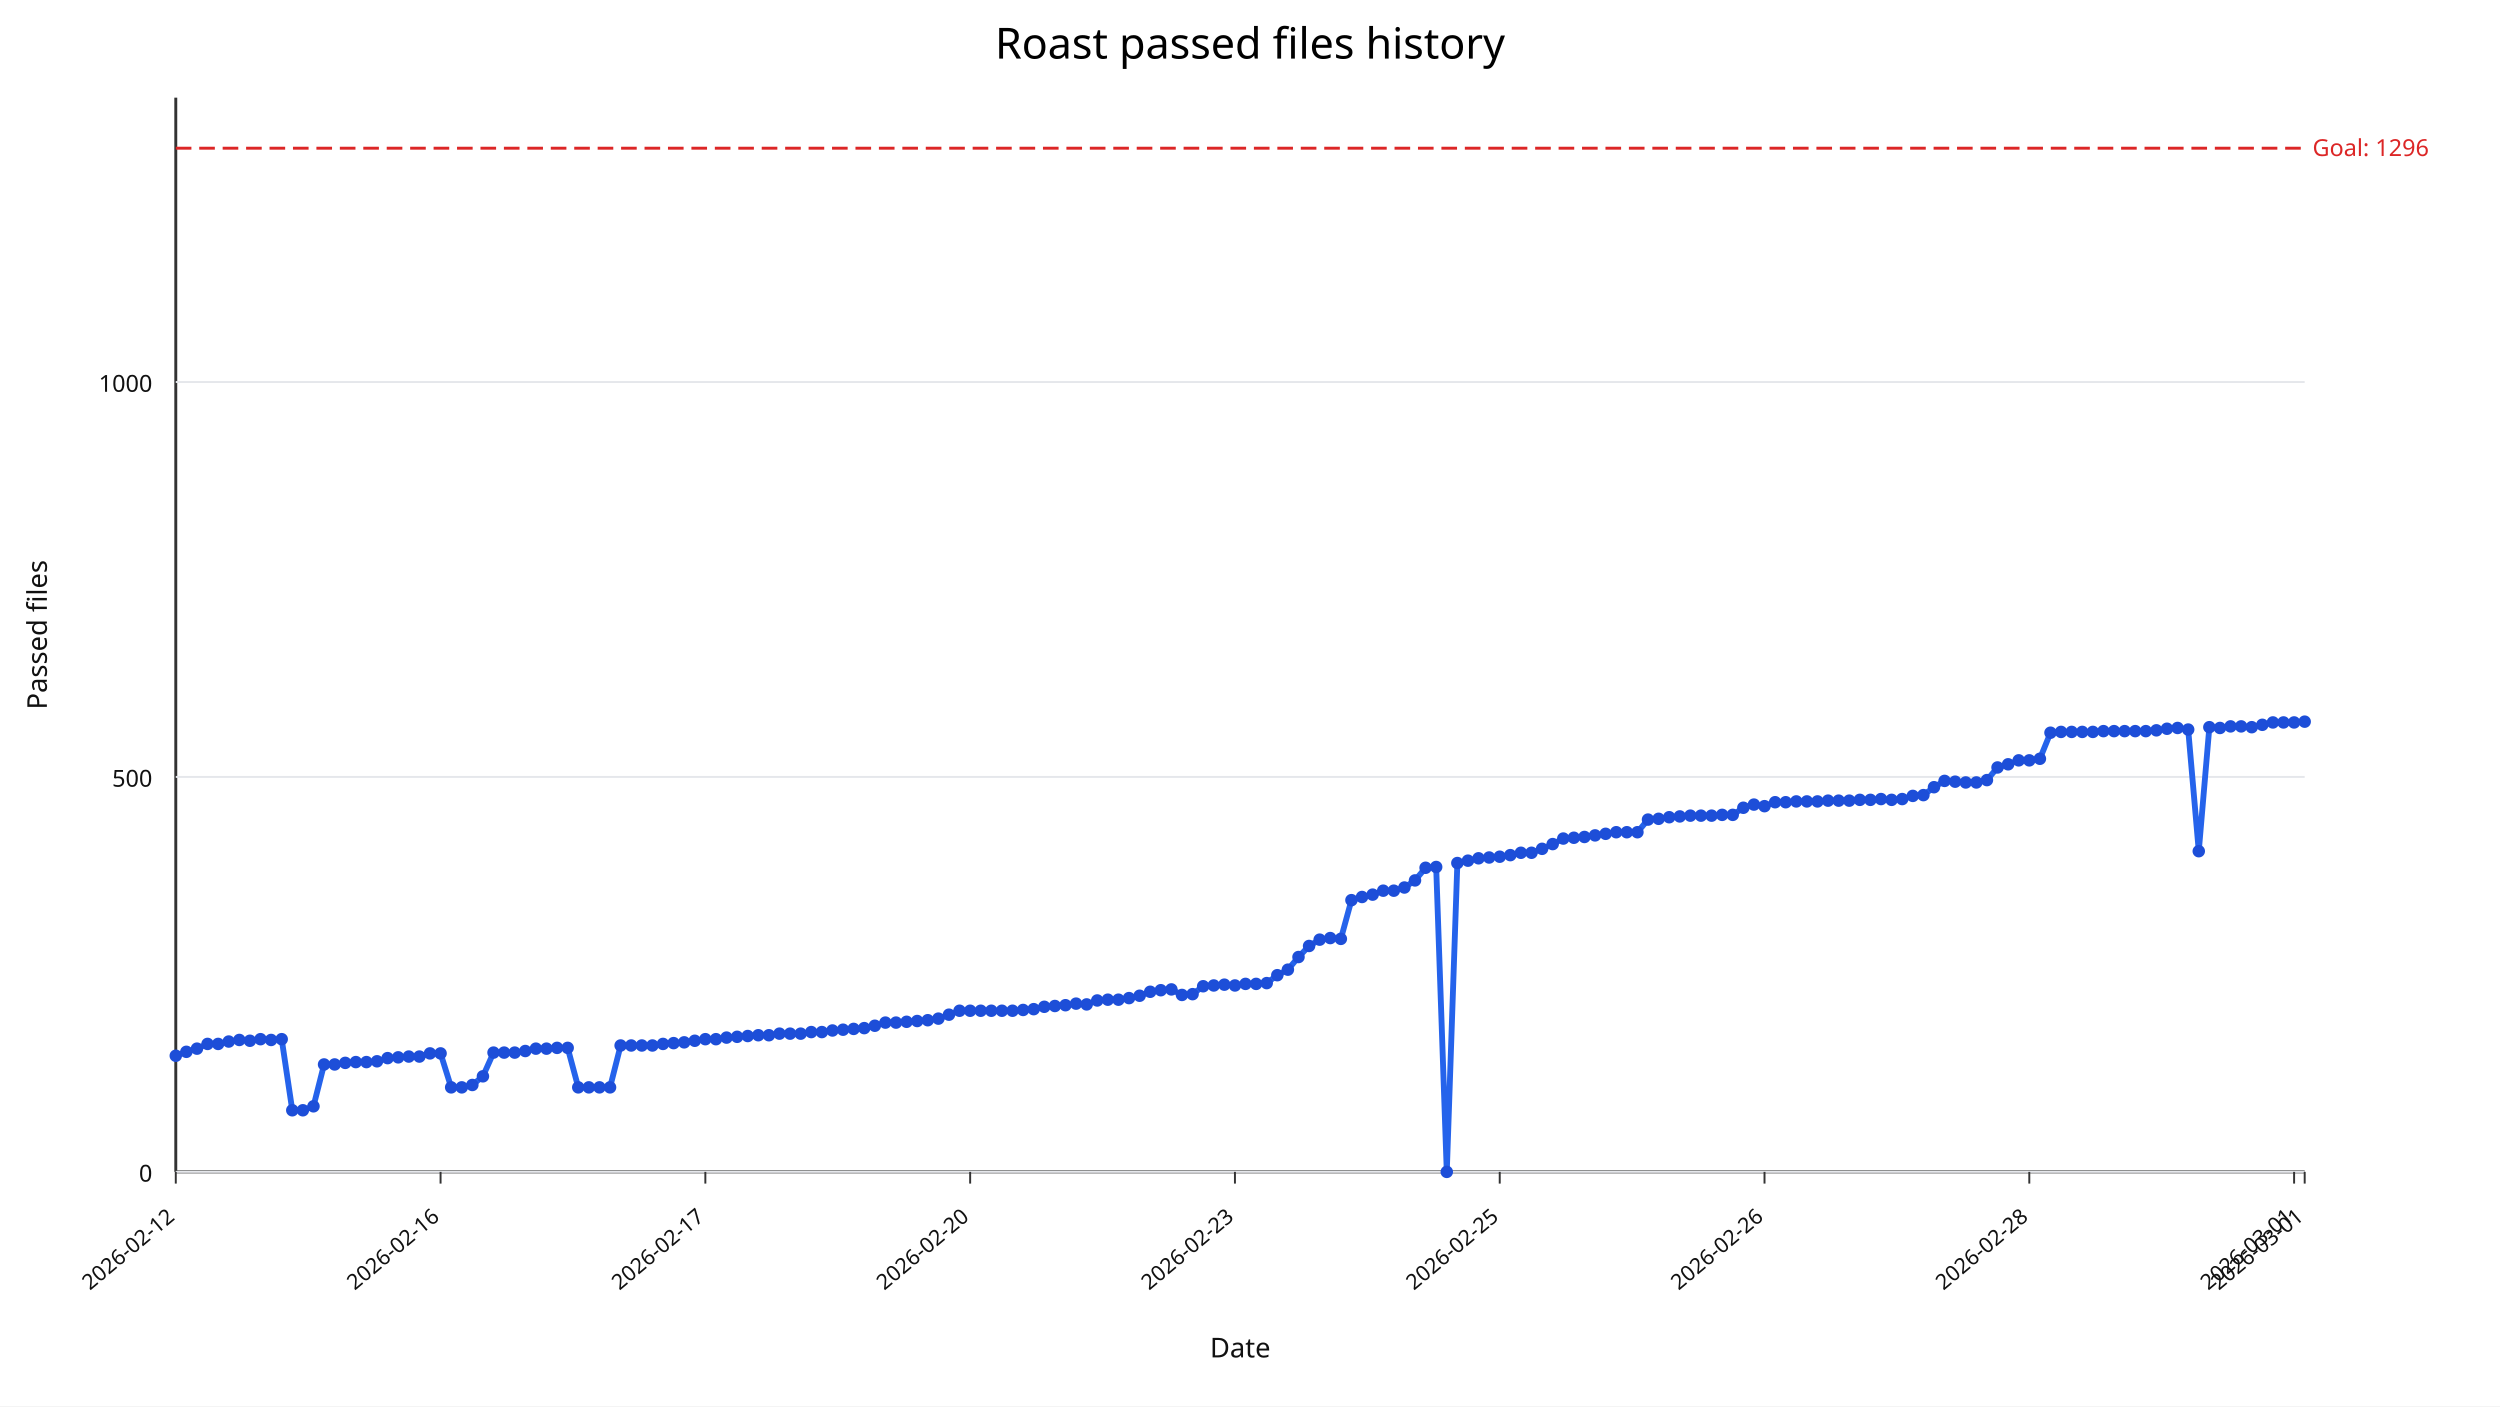
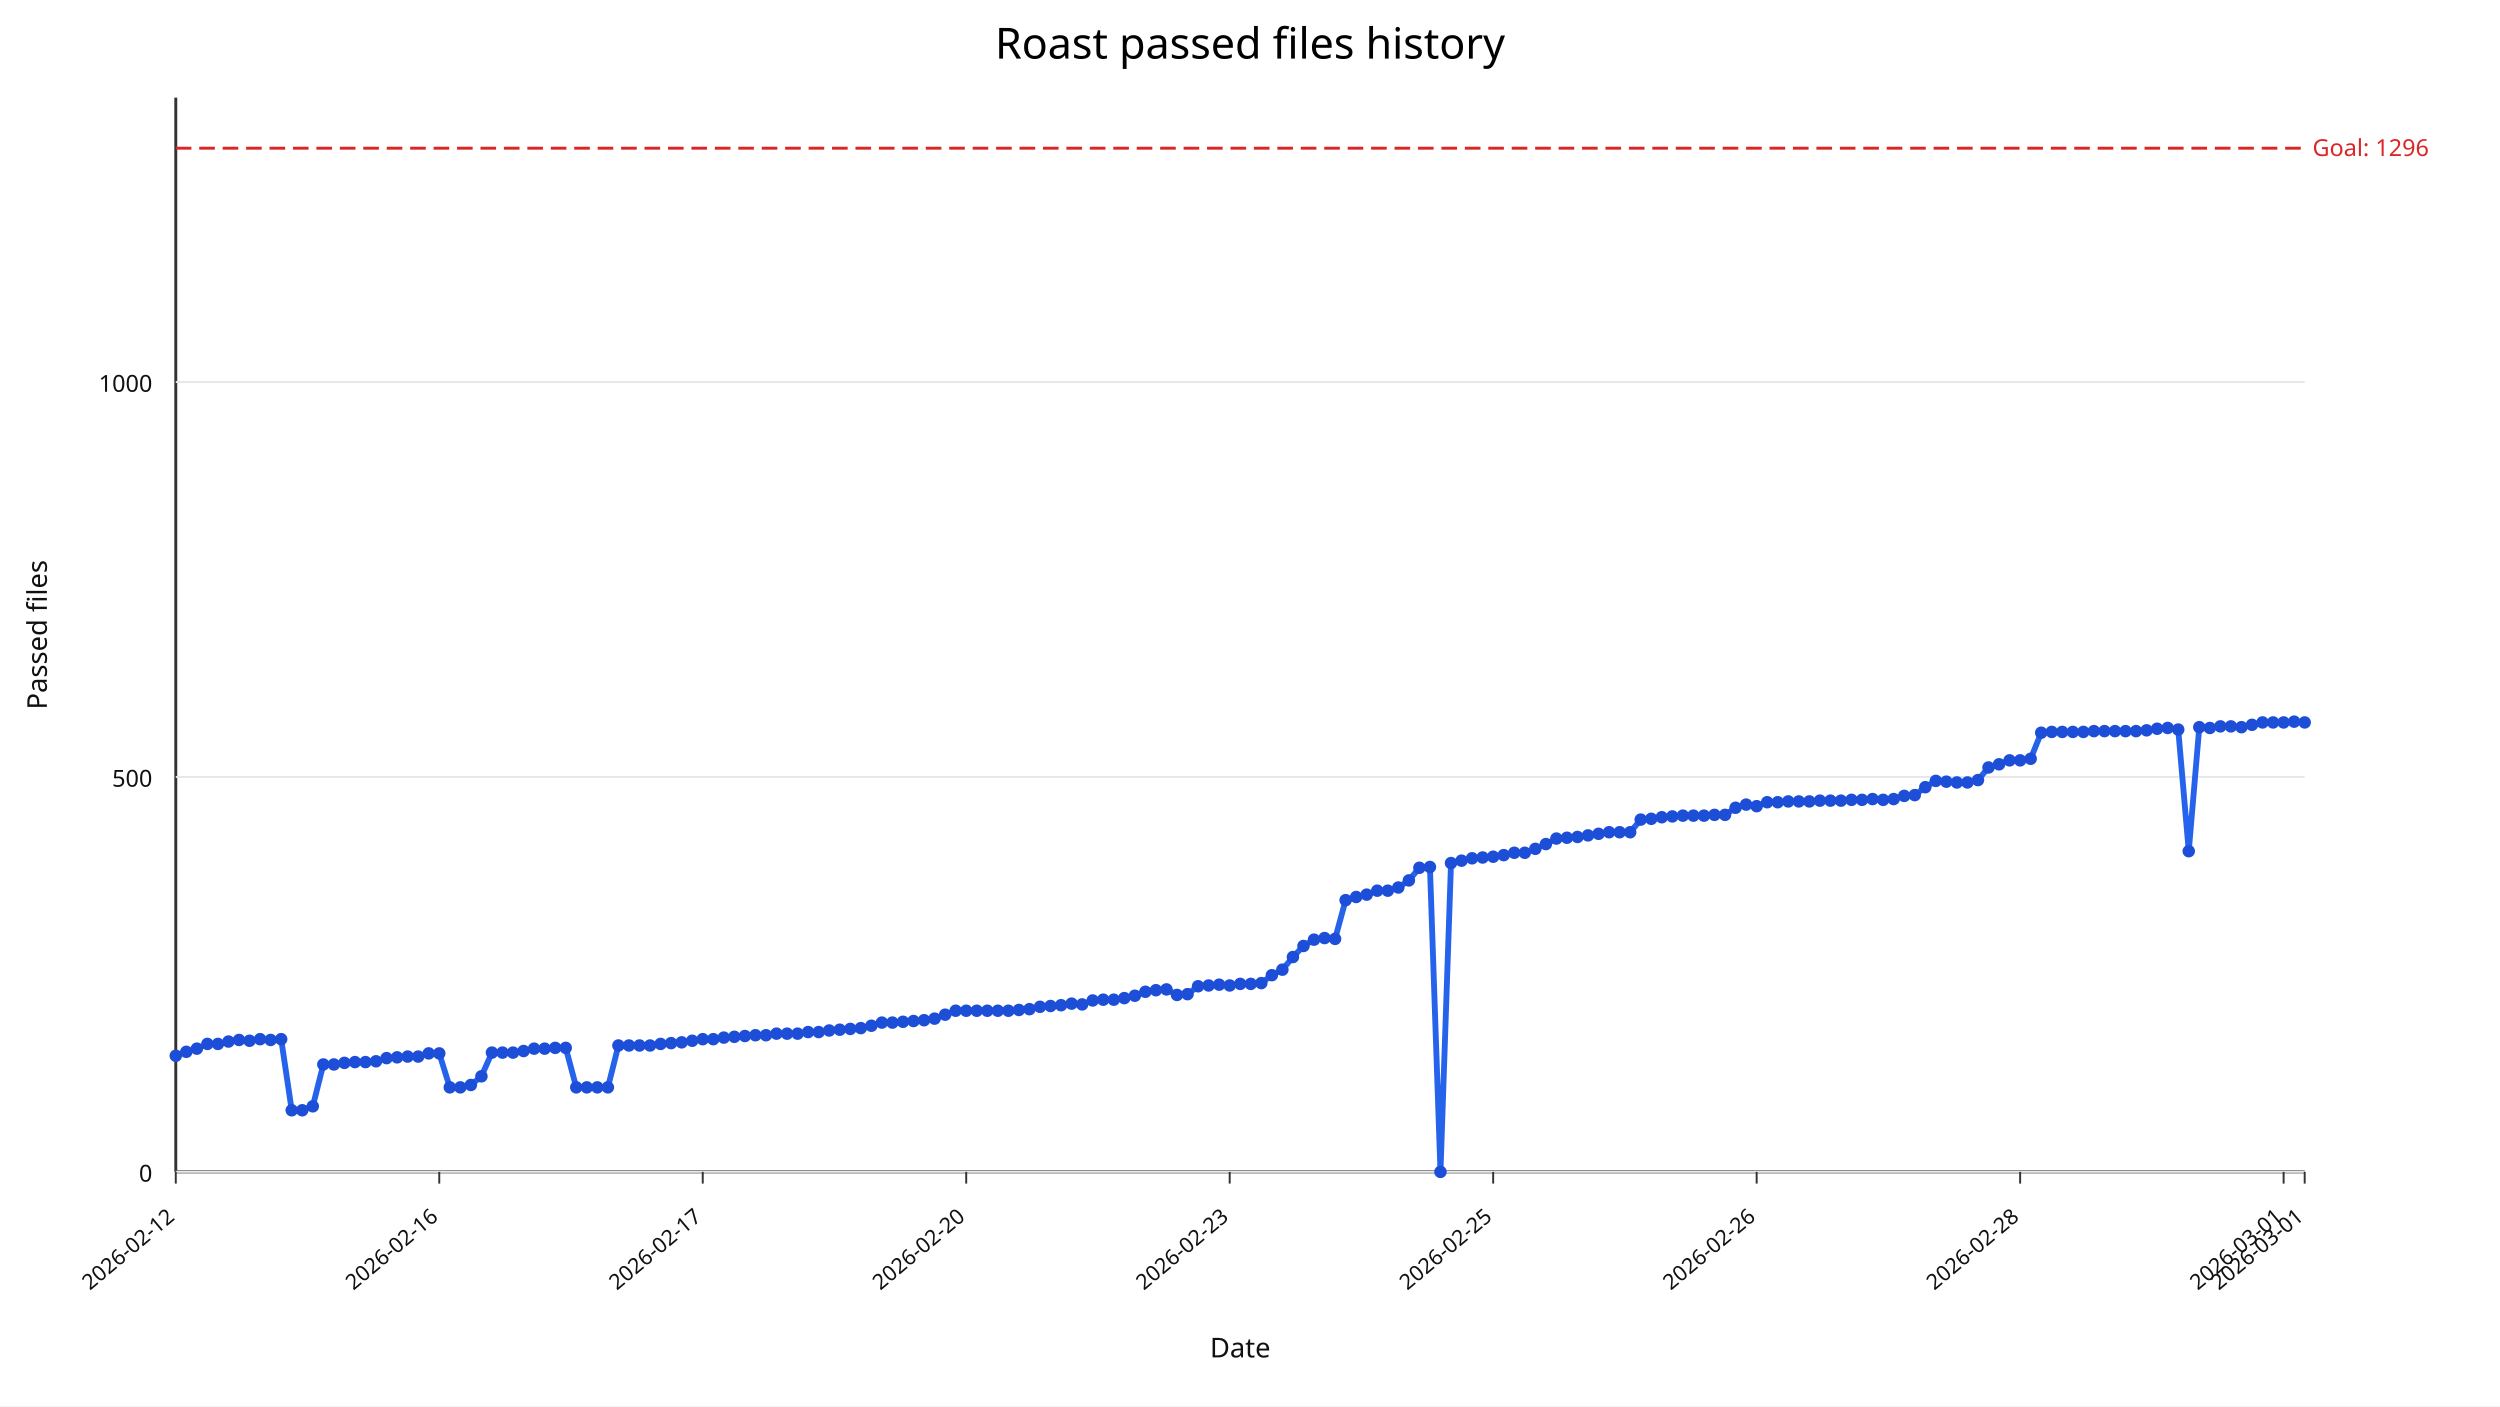
<svg xmlns="http://www.w3.org/2000/svg" width="1280" height="720" viewBox="0 0 1280 720">
  <rect width="100%" height="100%" fill="#ffffff" />
  <text x="640" y="30" text-anchor="middle" font-size="22" font-family="sans-serif">Roast passed files history</text>
  <line x1="90" y1="600" x2="1180" y2="600" stroke="#333" stroke-width="1.5" />
  <line x1="90" y1="50" x2="90" y2="600" stroke="#333" stroke-width="1.5" />
  <line x1="90" y1="600.00" x2="1180" y2="600.00" stroke="#e5e7eb" stroke-width="1" />
  <text x="78" y="605.00" text-anchor="end" font-size="12" fill="#111" font-family="sans-serif">0</text>
  <line x1="90" y1="397.79" x2="1180" y2="397.79" stroke="#e5e7eb" stroke-width="1" />
  <text x="78" y="402.79" text-anchor="end" font-size="12" fill="#111" font-family="sans-serif">500</text>
  <line x1="90" y1="195.59" x2="1180" y2="195.59" stroke="#e5e7eb" stroke-width="1" />
  <text x="78" y="200.59" text-anchor="end" font-size="12" fill="#111" font-family="sans-serif">1000</text>
  <line x1="90.00" y1="600" x2="90.00" y2="606" stroke="#333" stroke-width="1" />
  <text x="90.00" y="624" text-anchor="end" font-size="11" fill="#111" transform="rotate(-40 90.00,624)" font-family="sans-serif">2026-02-12</text>
-   <line x1="225.57" y1="600" x2="225.57" y2="606" stroke="#333" stroke-width="1" />
-   <text x="225.57" y="624" text-anchor="end" font-size="11" fill="#111" transform="rotate(-40 225.57,624)" font-family="sans-serif">2026-02-16</text>
-   <line x1="361.14" y1="600" x2="361.14" y2="606" stroke="#333" stroke-width="1" />
-   <text x="361.14" y="624" text-anchor="end" font-size="11" fill="#111" transform="rotate(-40 361.14,624)" font-family="sans-serif">2026-02-17</text>
-   <line x1="496.72" y1="600" x2="496.72" y2="606" stroke="#333" stroke-width="1" />
-   <text x="496.72" y="624" text-anchor="end" font-size="11" fill="#111" transform="rotate(-40 496.72,624)" font-family="sans-serif">2026-02-20</text>
-   <line x1="632.29" y1="600" x2="632.29" y2="606" stroke="#333" stroke-width="1" />
-   <text x="632.29" y="624" text-anchor="end" font-size="11" fill="#111" transform="rotate(-40 632.29,624)" font-family="sans-serif">2026-02-23</text>
-   <line x1="767.86" y1="600" x2="767.86" y2="606" stroke="#333" stroke-width="1" />
-   <text x="767.86" y="624" text-anchor="end" font-size="11" fill="#111" transform="rotate(-40 767.86,624)" font-family="sans-serif">2026-02-25</text>
-   <line x1="903.43" y1="600" x2="903.43" y2="606" stroke="#333" stroke-width="1" />
-   <text x="903.43" y="624" text-anchor="end" font-size="11" fill="#111" transform="rotate(-40 903.43,624)" font-family="sans-serif">2026-02-26</text>
-   <line x1="1039.00" y1="600" x2="1039.00" y2="606" stroke="#333" stroke-width="1" />
-   <text x="1039.00" y="624" text-anchor="end" font-size="11" fill="#111" transform="rotate(-40 1039.00,624)" font-family="sans-serif">2026-02-28</text>
-   <line x1="1174.58" y1="600" x2="1174.58" y2="606" stroke="#333" stroke-width="1" />
-   <text x="1174.58" y="624" text-anchor="end" font-size="11" fill="#111" transform="rotate(-40 1174.58,624)" font-family="sans-serif">2026-03-01</text>
+   <line x1="224.90" y1="600" x2="224.90" y2="606" stroke="#333" stroke-width="1" />
+   <text x="224.90" y="624" text-anchor="end" font-size="11" fill="#111" transform="rotate(-40 224.90,624)" font-family="sans-serif">2026-02-16</text>
+   <line x1="359.80" y1="600" x2="359.80" y2="606" stroke="#333" stroke-width="1" />
+   <text x="359.80" y="624" text-anchor="end" font-size="11" fill="#111" transform="rotate(-40 359.80,624)" font-family="sans-serif">2026-02-17</text>
+   <line x1="494.70" y1="600" x2="494.70" y2="606" stroke="#333" stroke-width="1" />
+   <text x="494.70" y="624" text-anchor="end" font-size="11" fill="#111" transform="rotate(-40 494.70,624)" font-family="sans-serif">2026-02-20</text>
+   <line x1="629.60" y1="600" x2="629.60" y2="606" stroke="#333" stroke-width="1" />
+   <text x="629.60" y="624" text-anchor="end" font-size="11" fill="#111" transform="rotate(-40 629.60,624)" font-family="sans-serif">2026-02-23</text>
+   <line x1="764.50" y1="600" x2="764.50" y2="606" stroke="#333" stroke-width="1" />
+   <text x="764.50" y="624" text-anchor="end" font-size="11" fill="#111" transform="rotate(-40 764.50,624)" font-family="sans-serif">2026-02-25</text>
+   <line x1="899.41" y1="600" x2="899.41" y2="606" stroke="#333" stroke-width="1" />
+   <text x="899.41" y="624" text-anchor="end" font-size="11" fill="#111" transform="rotate(-40 899.41,624)" font-family="sans-serif">2026-02-26</text>
+   <line x1="1034.31" y1="600" x2="1034.31" y2="606" stroke="#333" stroke-width="1" />
+   <text x="1034.31" y="624" text-anchor="end" font-size="11" fill="#111" transform="rotate(-40 1034.31,624)" font-family="sans-serif">2026-02-28</text>
+   <line x1="1169.21" y1="600" x2="1169.21" y2="606" stroke="#333" stroke-width="1" />
+   <text x="1169.21" y="624" text-anchor="end" font-size="11" fill="#111" transform="rotate(-40 1169.21,624)" font-family="sans-serif">2026-03-01</text>
  <line x1="1180.00" y1="600" x2="1180.00" y2="606" stroke="#333" stroke-width="1" />
  <text x="1180.00" y="624" text-anchor="end" font-size="11" fill="#111" transform="rotate(-40 1180.00,624)" font-family="sans-serif">2026-03-01</text>
  <line x1="90" y1="75.88" x2="1180" y2="75.88" stroke="#dc2626" stroke-width="1.5" stroke-dasharray="8,4" />
  <text x="1184" y="79.88" font-size="12" fill="#dc2626" font-family="sans-serif">Goal: 1296</text>
-   <polyline fill="none" stroke="#2563eb" stroke-width="3" points="90.00,540.55 95.42,538.53 100.85,536.91 106.27,534.49 111.69,534.49 117.11,533.27 122.54,532.46 127.96,532.87 133.38,532.06 138.81,532.46 144.23,532.06 149.65,568.46 155.07,568.46 160.50,566.43 165.92,545.00 171.34,545.00 176.77,544.19 182.19,543.79 187.61,543.79 193.03,543.38 198.46,541.76 203.88,541.36 209.30,540.96 214.73,540.96 220.15,539.34 225.57,539.34 231.00,556.73 236.42,556.73 241.84,555.51 247.26,551.07 252.69,538.93 258.11,538.93 263.53,538.93 268.96,538.12 274.38,536.91 279.80,536.91 285.22,536.51 290.65,536.51 296.07,556.73 301.49,556.73 306.92,556.73 312.34,556.73 317.76,535.29 323.18,535.29 328.61,535.29 334.03,535.29 339.45,534.49 344.88,534.08 350.30,533.68 355.72,532.87 361.14,532.06 366.57,532.06 371.99,531.25 377.41,530.85 382.84,530.44 388.26,530.04 393.68,530.04 399.10,529.23 404.53,529.23 409.95,529.23 415.37,528.42 420.80,528.42 426.22,527.61 431.64,527.21 437.06,526.80 442.49,526.40 447.91,525.18 453.33,523.57 458.76,523.57 464.18,523.16 469.60,522.76 475.02,522.35 480.45,521.54 485.87,519.52 491.29,517.50 496.72,517.50 502.14,517.50 507.56,517.50 512.99,517.50 518.41,517.50 523.83,517.10 529.25,516.69 534.68,515.48 540.10,515.07 545.52,514.67 550.95,513.86 556.37,514.26 561.79,512.24 567.21,511.84 572.64,511.84 578.06,511.03 583.48,509.82 588.91,507.79 594.33,506.99 599.75,506.58 605.17,509.41 610.60,509.01 616.02,504.96 621.44,504.56 626.87,504.15 632.29,504.56 637.71,503.75 643.13,503.75 648.56,503.35 653.98,499.30 659.40,496.47 664.83,490.00 670.25,484.34 675.67,481.10 681.09,480.29 686.52,480.70 691.94,460.88 697.36,459.26 702.79,458.05 708.21,456.03 713.63,456.03 719.05,454.41 724.48,450.77 729.90,444.30 735.32,443.90 740.75,600.00 746.17,441.88 751.59,440.66 757.01,439.45 762.44,439.04 767.86,438.64 773.28,437.83 778.71,436.62 784.13,436.62 789.55,434.60 794.98,432.17 800.40,429.34 805.82,428.93 811.24,428.53 816.67,427.72 822.09,426.91 827.51,426.10 832.94,426.10 838.36,426.10 843.78,419.63 849.20,419.23 854.63,418.42 860.05,418.01 865.47,417.61 870.90,417.61 876.32,417.61 881.74,417.21 887.16,417.21 892.59,413.57 898.01,411.95 903.43,412.76 908.86,410.74 914.28,410.74 919.70,410.33 925.12,410.33 930.55,410.33 935.97,409.93 941.39,409.93 946.82,409.93 952.24,409.52 957.66,409.52 963.08,409.12 968.51,409.52 973.93,409.12 979.35,407.50 984.78,407.10 990.20,403.05 995.62,399.82 1001.04,400.22 1006.47,400.62 1011.89,400.62 1017.31,399.41 1022.74,392.94 1028.16,391.32 1033.58,389.30 1039.00,389.30 1044.43,388.49 1049.85,375.15 1055.27,374.74 1060.70,374.74 1066.12,374.74 1071.54,374.74 1076.97,374.34 1082.39,374.34 1087.81,374.34 1093.23,374.34 1098.66,374.34 1104.08,373.93 1109.50,373.12 1114.93,372.72 1120.35,373.53 1125.77,435.81 1131.19,372.32 1136.62,372.72 1142.04,371.91 1147.46,371.91 1152.89,372.32 1158.31,371.10 1163.73,369.89 1169.15,369.89 1174.58,369.89 1180.00,369.49" />
+   <polyline fill="none" stroke="#2563eb" stroke-width="3" points="90.00,540.55 95.40,538.53 100.79,536.91 106.19,534.49 111.58,534.49 116.98,533.27 122.38,532.46 127.77,532.87 133.17,532.06 138.56,532.46 143.96,532.06 149.36,568.46 154.75,568.46 160.15,566.43 165.54,545.00 170.94,545.00 176.34,544.19 181.73,543.79 187.13,543.79 192.52,543.38 197.92,541.76 203.32,541.36 208.71,540.96 214.11,540.96 219.50,539.34 224.90,539.34 230.30,556.73 235.69,556.73 241.09,555.51 246.49,551.07 251.88,538.93 257.28,538.93 262.67,538.93 268.07,538.12 273.47,536.91 278.86,536.91 284.26,536.51 289.65,536.51 295.05,556.73 300.45,556.73 305.84,556.73 311.24,556.73 316.63,535.29 322.03,535.29 327.43,535.29 332.82,535.29 338.22,534.49 343.61,534.08 349.01,533.68 354.41,532.87 359.80,532.06 365.20,532.06 370.59,531.25 375.99,530.85 381.39,530.44 386.78,530.04 392.18,530.04 397.57,529.23 402.97,529.23 408.37,529.23 413.76,528.42 419.16,528.42 424.55,527.61 429.95,527.21 435.35,526.80 440.74,526.40 446.14,525.18 451.53,523.57 456.93,523.57 462.33,523.16 467.72,522.76 473.12,522.35 478.51,521.54 483.91,519.52 489.31,517.50 494.70,517.50 500.10,517.50 505.50,517.50 510.89,517.50 516.29,517.50 521.68,517.10 527.08,516.69 532.48,515.48 537.87,515.07 543.27,514.67 548.66,513.86 554.06,514.26 559.46,512.24 564.85,511.84 570.25,511.84 575.64,511.03 581.04,509.82 586.44,507.79 591.83,506.99 597.23,506.58 602.62,509.41 608.02,509.01 613.42,504.96 618.81,504.56 624.21,504.15 629.60,504.56 635.00,503.75 640.40,503.75 645.79,503.35 651.19,499.30 656.58,496.47 661.98,490.00 667.38,484.34 672.77,481.10 678.17,480.29 683.56,480.70 688.96,460.88 694.36,459.26 699.75,458.05 705.15,456.03 710.54,456.03 715.94,454.41 721.34,450.77 726.73,444.30 732.13,443.90 737.52,600.00 742.92,441.88 748.32,440.66 753.71,439.45 759.11,439.04 764.50,438.64 769.90,437.83 775.30,436.62 780.69,436.62 786.09,434.60 791.49,432.17 796.88,429.34 802.28,428.93 807.67,428.53 813.07,427.72 818.47,426.91 823.86,426.10 829.26,426.10 834.65,426.10 840.05,419.63 845.45,419.23 850.84,418.42 856.24,418.01 861.63,417.61 867.03,417.61 872.43,417.61 877.82,417.21 883.22,417.21 888.61,413.57 894.01,411.95 899.41,412.76 904.80,410.74 910.20,410.74 915.59,410.33 920.99,410.33 926.39,410.33 931.78,409.93 937.18,409.93 942.57,409.93 947.97,409.52 953.37,409.52 958.76,409.12 964.16,409.52 969.55,409.12 974.95,407.50 980.35,407.10 985.74,403.05 991.14,399.82 996.53,400.22 1001.93,400.62 1007.33,400.62 1012.72,399.41 1018.12,392.94 1023.51,391.32 1028.91,389.30 1034.31,389.30 1039.70,388.49 1045.10,375.15 1050.50,374.74 1055.89,374.74 1061.29,374.74 1066.68,374.74 1072.08,374.34 1077.48,374.34 1082.87,374.34 1088.27,374.34 1093.66,374.34 1099.06,373.93 1104.46,373.12 1109.85,372.72 1115.25,373.53 1120.64,435.81 1126.04,372.32 1131.44,372.72 1136.83,371.91 1142.23,371.91 1147.62,372.32 1153.02,371.10 1158.42,369.89 1163.81,369.89 1169.21,369.89 1174.60,369.49 1180.00,369.89" />
  <circle cx="90.00" cy="540.55" r="3.2" fill="#1d4ed8" />
-   <circle cx="95.42" cy="538.53" r="3.2" fill="#1d4ed8" />
-   <circle cx="100.85" cy="536.91" r="3.2" fill="#1d4ed8" />
-   <circle cx="106.27" cy="534.49" r="3.2" fill="#1d4ed8" />
-   <circle cx="111.69" cy="534.49" r="3.2" fill="#1d4ed8" />
-   <circle cx="117.11" cy="533.27" r="3.2" fill="#1d4ed8" />
-   <circle cx="122.54" cy="532.46" r="3.2" fill="#1d4ed8" />
-   <circle cx="127.96" cy="532.87" r="3.2" fill="#1d4ed8" />
-   <circle cx="133.38" cy="532.06" r="3.2" fill="#1d4ed8" />
-   <circle cx="138.81" cy="532.46" r="3.2" fill="#1d4ed8" />
-   <circle cx="144.23" cy="532.06" r="3.2" fill="#1d4ed8" />
-   <circle cx="149.65" cy="568.46" r="3.2" fill="#1d4ed8" />
-   <circle cx="155.07" cy="568.46" r="3.2" fill="#1d4ed8" />
-   <circle cx="160.50" cy="566.43" r="3.2" fill="#1d4ed8" />
-   <circle cx="165.92" cy="545.00" r="3.2" fill="#1d4ed8" />
-   <circle cx="171.34" cy="545.00" r="3.2" fill="#1d4ed8" />
-   <circle cx="176.77" cy="544.19" r="3.2" fill="#1d4ed8" />
-   <circle cx="182.19" cy="543.79" r="3.2" fill="#1d4ed8" />
-   <circle cx="187.61" cy="543.79" r="3.2" fill="#1d4ed8" />
-   <circle cx="193.03" cy="543.38" r="3.2" fill="#1d4ed8" />
-   <circle cx="198.46" cy="541.76" r="3.2" fill="#1d4ed8" />
-   <circle cx="203.88" cy="541.36" r="3.2" fill="#1d4ed8" />
-   <circle cx="209.30" cy="540.96" r="3.2" fill="#1d4ed8" />
-   <circle cx="214.73" cy="540.96" r="3.2" fill="#1d4ed8" />
-   <circle cx="220.15" cy="539.34" r="3.2" fill="#1d4ed8" />
-   <circle cx="225.57" cy="539.34" r="3.2" fill="#1d4ed8" />
-   <circle cx="231.00" cy="556.73" r="3.2" fill="#1d4ed8" />
-   <circle cx="236.42" cy="556.73" r="3.2" fill="#1d4ed8" />
-   <circle cx="241.84" cy="555.51" r="3.2" fill="#1d4ed8" />
-   <circle cx="247.26" cy="551.07" r="3.2" fill="#1d4ed8" />
-   <circle cx="252.69" cy="538.93" r="3.2" fill="#1d4ed8" />
-   <circle cx="258.11" cy="538.93" r="3.2" fill="#1d4ed8" />
-   <circle cx="263.53" cy="538.93" r="3.2" fill="#1d4ed8" />
-   <circle cx="268.96" cy="538.12" r="3.2" fill="#1d4ed8" />
-   <circle cx="274.38" cy="536.91" r="3.2" fill="#1d4ed8" />
-   <circle cx="279.80" cy="536.91" r="3.2" fill="#1d4ed8" />
-   <circle cx="285.22" cy="536.51" r="3.2" fill="#1d4ed8" />
-   <circle cx="290.65" cy="536.51" r="3.2" fill="#1d4ed8" />
-   <circle cx="296.07" cy="556.73" r="3.2" fill="#1d4ed8" />
-   <circle cx="301.49" cy="556.73" r="3.2" fill="#1d4ed8" />
-   <circle cx="306.92" cy="556.73" r="3.2" fill="#1d4ed8" />
-   <circle cx="312.34" cy="556.73" r="3.2" fill="#1d4ed8" />
-   <circle cx="317.76" cy="535.29" r="3.2" fill="#1d4ed8" />
-   <circle cx="323.18" cy="535.29" r="3.2" fill="#1d4ed8" />
-   <circle cx="328.61" cy="535.29" r="3.2" fill="#1d4ed8" />
-   <circle cx="334.03" cy="535.29" r="3.2" fill="#1d4ed8" />
-   <circle cx="339.45" cy="534.49" r="3.2" fill="#1d4ed8" />
-   <circle cx="344.88" cy="534.08" r="3.2" fill="#1d4ed8" />
-   <circle cx="350.30" cy="533.68" r="3.2" fill="#1d4ed8" />
-   <circle cx="355.72" cy="532.87" r="3.2" fill="#1d4ed8" />
-   <circle cx="361.14" cy="532.06" r="3.2" fill="#1d4ed8" />
-   <circle cx="366.57" cy="532.06" r="3.2" fill="#1d4ed8" />
-   <circle cx="371.99" cy="531.25" r="3.2" fill="#1d4ed8" />
-   <circle cx="377.41" cy="530.85" r="3.2" fill="#1d4ed8" />
-   <circle cx="382.84" cy="530.44" r="3.2" fill="#1d4ed8" />
-   <circle cx="388.26" cy="530.04" r="3.2" fill="#1d4ed8" />
-   <circle cx="393.68" cy="530.04" r="3.2" fill="#1d4ed8" />
-   <circle cx="399.10" cy="529.23" r="3.2" fill="#1d4ed8" />
-   <circle cx="404.53" cy="529.23" r="3.2" fill="#1d4ed8" />
-   <circle cx="409.95" cy="529.23" r="3.2" fill="#1d4ed8" />
-   <circle cx="415.37" cy="528.42" r="3.2" fill="#1d4ed8" />
-   <circle cx="420.80" cy="528.42" r="3.2" fill="#1d4ed8" />
-   <circle cx="426.22" cy="527.61" r="3.2" fill="#1d4ed8" />
-   <circle cx="431.64" cy="527.21" r="3.2" fill="#1d4ed8" />
-   <circle cx="437.06" cy="526.80" r="3.2" fill="#1d4ed8" />
-   <circle cx="442.49" cy="526.40" r="3.2" fill="#1d4ed8" />
-   <circle cx="447.91" cy="525.18" r="3.2" fill="#1d4ed8" />
-   <circle cx="453.33" cy="523.57" r="3.2" fill="#1d4ed8" />
-   <circle cx="458.76" cy="523.57" r="3.2" fill="#1d4ed8" />
-   <circle cx="464.18" cy="523.16" r="3.2" fill="#1d4ed8" />
-   <circle cx="469.60" cy="522.76" r="3.2" fill="#1d4ed8" />
-   <circle cx="475.02" cy="522.35" r="3.2" fill="#1d4ed8" />
-   <circle cx="480.45" cy="521.54" r="3.2" fill="#1d4ed8" />
-   <circle cx="485.87" cy="519.52" r="3.2" fill="#1d4ed8" />
-   <circle cx="491.29" cy="517.50" r="3.2" fill="#1d4ed8" />
-   <circle cx="496.72" cy="517.50" r="3.2" fill="#1d4ed8" />
-   <circle cx="502.14" cy="517.50" r="3.2" fill="#1d4ed8" />
-   <circle cx="507.56" cy="517.50" r="3.2" fill="#1d4ed8" />
-   <circle cx="512.99" cy="517.50" r="3.2" fill="#1d4ed8" />
-   <circle cx="518.41" cy="517.50" r="3.2" fill="#1d4ed8" />
-   <circle cx="523.83" cy="517.10" r="3.2" fill="#1d4ed8" />
-   <circle cx="529.25" cy="516.69" r="3.2" fill="#1d4ed8" />
-   <circle cx="534.68" cy="515.48" r="3.2" fill="#1d4ed8" />
-   <circle cx="540.10" cy="515.07" r="3.2" fill="#1d4ed8" />
-   <circle cx="545.52" cy="514.67" r="3.2" fill="#1d4ed8" />
-   <circle cx="550.95" cy="513.86" r="3.2" fill="#1d4ed8" />
-   <circle cx="556.37" cy="514.26" r="3.2" fill="#1d4ed8" />
-   <circle cx="561.79" cy="512.24" r="3.2" fill="#1d4ed8" />
-   <circle cx="567.21" cy="511.84" r="3.2" fill="#1d4ed8" />
-   <circle cx="572.64" cy="511.84" r="3.2" fill="#1d4ed8" />
-   <circle cx="578.06" cy="511.03" r="3.2" fill="#1d4ed8" />
-   <circle cx="583.48" cy="509.82" r="3.2" fill="#1d4ed8" />
-   <circle cx="588.91" cy="507.79" r="3.2" fill="#1d4ed8" />
-   <circle cx="594.33" cy="506.99" r="3.2" fill="#1d4ed8" />
-   <circle cx="599.75" cy="506.58" r="3.2" fill="#1d4ed8" />
-   <circle cx="605.17" cy="509.41" r="3.2" fill="#1d4ed8" />
-   <circle cx="610.60" cy="509.01" r="3.2" fill="#1d4ed8" />
-   <circle cx="616.02" cy="504.96" r="3.2" fill="#1d4ed8" />
-   <circle cx="621.44" cy="504.56" r="3.2" fill="#1d4ed8" />
-   <circle cx="626.87" cy="504.15" r="3.2" fill="#1d4ed8" />
-   <circle cx="632.29" cy="504.56" r="3.2" fill="#1d4ed8" />
-   <circle cx="637.71" cy="503.75" r="3.2" fill="#1d4ed8" />
-   <circle cx="643.13" cy="503.75" r="3.2" fill="#1d4ed8" />
-   <circle cx="648.56" cy="503.35" r="3.2" fill="#1d4ed8" />
-   <circle cx="653.98" cy="499.30" r="3.2" fill="#1d4ed8" />
-   <circle cx="659.40" cy="496.47" r="3.2" fill="#1d4ed8" />
-   <circle cx="664.83" cy="490.00" r="3.2" fill="#1d4ed8" />
-   <circle cx="670.25" cy="484.34" r="3.2" fill="#1d4ed8" />
-   <circle cx="675.67" cy="481.10" r="3.2" fill="#1d4ed8" />
-   <circle cx="681.09" cy="480.29" r="3.2" fill="#1d4ed8" />
-   <circle cx="686.52" cy="480.70" r="3.2" fill="#1d4ed8" />
-   <circle cx="691.94" cy="460.88" r="3.2" fill="#1d4ed8" />
-   <circle cx="697.36" cy="459.26" r="3.2" fill="#1d4ed8" />
-   <circle cx="702.79" cy="458.05" r="3.2" fill="#1d4ed8" />
-   <circle cx="708.21" cy="456.03" r="3.2" fill="#1d4ed8" />
-   <circle cx="713.63" cy="456.03" r="3.2" fill="#1d4ed8" />
-   <circle cx="719.05" cy="454.41" r="3.2" fill="#1d4ed8" />
-   <circle cx="724.48" cy="450.77" r="3.2" fill="#1d4ed8" />
-   <circle cx="729.90" cy="444.30" r="3.2" fill="#1d4ed8" />
-   <circle cx="735.32" cy="443.90" r="3.2" fill="#1d4ed8" />
-   <circle cx="740.75" cy="600.00" r="3.2" fill="#1d4ed8" />
-   <circle cx="746.17" cy="441.88" r="3.2" fill="#1d4ed8" />
-   <circle cx="751.59" cy="440.66" r="3.2" fill="#1d4ed8" />
-   <circle cx="757.01" cy="439.45" r="3.2" fill="#1d4ed8" />
-   <circle cx="762.44" cy="439.04" r="3.2" fill="#1d4ed8" />
-   <circle cx="767.86" cy="438.64" r="3.2" fill="#1d4ed8" />
-   <circle cx="773.28" cy="437.83" r="3.2" fill="#1d4ed8" />
-   <circle cx="778.71" cy="436.62" r="3.2" fill="#1d4ed8" />
-   <circle cx="784.13" cy="436.62" r="3.2" fill="#1d4ed8" />
-   <circle cx="789.55" cy="434.60" r="3.2" fill="#1d4ed8" />
-   <circle cx="794.98" cy="432.17" r="3.2" fill="#1d4ed8" />
-   <circle cx="800.40" cy="429.34" r="3.2" fill="#1d4ed8" />
-   <circle cx="805.82" cy="428.93" r="3.2" fill="#1d4ed8" />
-   <circle cx="811.24" cy="428.53" r="3.2" fill="#1d4ed8" />
-   <circle cx="816.67" cy="427.72" r="3.2" fill="#1d4ed8" />
-   <circle cx="822.09" cy="426.91" r="3.2" fill="#1d4ed8" />
-   <circle cx="827.51" cy="426.10" r="3.2" fill="#1d4ed8" />
-   <circle cx="832.94" cy="426.10" r="3.2" fill="#1d4ed8" />
-   <circle cx="838.36" cy="426.10" r="3.2" fill="#1d4ed8" />
-   <circle cx="843.78" cy="419.63" r="3.2" fill="#1d4ed8" />
-   <circle cx="849.20" cy="419.23" r="3.2" fill="#1d4ed8" />
-   <circle cx="854.63" cy="418.42" r="3.2" fill="#1d4ed8" />
-   <circle cx="860.05" cy="418.01" r="3.2" fill="#1d4ed8" />
-   <circle cx="865.47" cy="417.61" r="3.2" fill="#1d4ed8" />
-   <circle cx="870.90" cy="417.61" r="3.2" fill="#1d4ed8" />
-   <circle cx="876.32" cy="417.61" r="3.2" fill="#1d4ed8" />
-   <circle cx="881.74" cy="417.21" r="3.2" fill="#1d4ed8" />
-   <circle cx="887.16" cy="417.21" r="3.2" fill="#1d4ed8" />
-   <circle cx="892.59" cy="413.57" r="3.2" fill="#1d4ed8" />
-   <circle cx="898.01" cy="411.95" r="3.2" fill="#1d4ed8" />
-   <circle cx="903.43" cy="412.76" r="3.2" fill="#1d4ed8" />
-   <circle cx="908.86" cy="410.74" r="3.2" fill="#1d4ed8" />
-   <circle cx="914.28" cy="410.74" r="3.2" fill="#1d4ed8" />
-   <circle cx="919.70" cy="410.33" r="3.2" fill="#1d4ed8" />
-   <circle cx="925.12" cy="410.33" r="3.2" fill="#1d4ed8" />
-   <circle cx="930.55" cy="410.33" r="3.2" fill="#1d4ed8" />
-   <circle cx="935.97" cy="409.93" r="3.2" fill="#1d4ed8" />
-   <circle cx="941.39" cy="409.93" r="3.2" fill="#1d4ed8" />
-   <circle cx="946.82" cy="409.93" r="3.2" fill="#1d4ed8" />
-   <circle cx="952.24" cy="409.52" r="3.2" fill="#1d4ed8" />
-   <circle cx="957.66" cy="409.52" r="3.2" fill="#1d4ed8" />
-   <circle cx="963.08" cy="409.12" r="3.2" fill="#1d4ed8" />
-   <circle cx="968.51" cy="409.52" r="3.2" fill="#1d4ed8" />
-   <circle cx="973.93" cy="409.12" r="3.2" fill="#1d4ed8" />
-   <circle cx="979.35" cy="407.50" r="3.2" fill="#1d4ed8" />
-   <circle cx="984.78" cy="407.10" r="3.2" fill="#1d4ed8" />
-   <circle cx="990.20" cy="403.05" r="3.2" fill="#1d4ed8" />
-   <circle cx="995.62" cy="399.82" r="3.2" fill="#1d4ed8" />
-   <circle cx="1001.04" cy="400.22" r="3.2" fill="#1d4ed8" />
-   <circle cx="1006.47" cy="400.62" r="3.2" fill="#1d4ed8" />
-   <circle cx="1011.89" cy="400.62" r="3.2" fill="#1d4ed8" />
-   <circle cx="1017.31" cy="399.41" r="3.2" fill="#1d4ed8" />
-   <circle cx="1022.74" cy="392.94" r="3.2" fill="#1d4ed8" />
-   <circle cx="1028.16" cy="391.32" r="3.2" fill="#1d4ed8" />
-   <circle cx="1033.58" cy="389.30" r="3.2" fill="#1d4ed8" />
-   <circle cx="1039.00" cy="389.30" r="3.2" fill="#1d4ed8" />
-   <circle cx="1044.43" cy="388.49" r="3.2" fill="#1d4ed8" />
-   <circle cx="1049.85" cy="375.15" r="3.2" fill="#1d4ed8" />
-   <circle cx="1055.27" cy="374.74" r="3.2" fill="#1d4ed8" />
-   <circle cx="1060.70" cy="374.74" r="3.2" fill="#1d4ed8" />
-   <circle cx="1066.12" cy="374.74" r="3.2" fill="#1d4ed8" />
-   <circle cx="1071.54" cy="374.74" r="3.2" fill="#1d4ed8" />
-   <circle cx="1076.97" cy="374.34" r="3.2" fill="#1d4ed8" />
-   <circle cx="1082.39" cy="374.34" r="3.2" fill="#1d4ed8" />
-   <circle cx="1087.81" cy="374.34" r="3.2" fill="#1d4ed8" />
-   <circle cx="1093.23" cy="374.34" r="3.2" fill="#1d4ed8" />
-   <circle cx="1098.66" cy="374.34" r="3.2" fill="#1d4ed8" />
-   <circle cx="1104.08" cy="373.93" r="3.2" fill="#1d4ed8" />
-   <circle cx="1109.50" cy="373.12" r="3.2" fill="#1d4ed8" />
-   <circle cx="1114.93" cy="372.72" r="3.2" fill="#1d4ed8" />
-   <circle cx="1120.35" cy="373.53" r="3.2" fill="#1d4ed8" />
-   <circle cx="1125.77" cy="435.81" r="3.2" fill="#1d4ed8" />
-   <circle cx="1131.19" cy="372.32" r="3.2" fill="#1d4ed8" />
-   <circle cx="1136.62" cy="372.72" r="3.2" fill="#1d4ed8" />
-   <circle cx="1142.04" cy="371.91" r="3.2" fill="#1d4ed8" />
-   <circle cx="1147.46" cy="371.91" r="3.2" fill="#1d4ed8" />
-   <circle cx="1152.89" cy="372.32" r="3.2" fill="#1d4ed8" />
-   <circle cx="1158.31" cy="371.10" r="3.2" fill="#1d4ed8" />
-   <circle cx="1163.73" cy="369.89" r="3.2" fill="#1d4ed8" />
-   <circle cx="1169.15" cy="369.89" r="3.2" fill="#1d4ed8" />
-   <circle cx="1174.58" cy="369.89" r="3.2" fill="#1d4ed8" />
-   <circle cx="1180.00" cy="369.49" r="3.2" fill="#1d4ed8" />
+   <circle cx="95.40" cy="538.53" r="3.2" fill="#1d4ed8" />
+   <circle cx="100.79" cy="536.91" r="3.2" fill="#1d4ed8" />
+   <circle cx="106.19" cy="534.49" r="3.2" fill="#1d4ed8" />
+   <circle cx="111.58" cy="534.49" r="3.2" fill="#1d4ed8" />
+   <circle cx="116.98" cy="533.27" r="3.2" fill="#1d4ed8" />
+   <circle cx="122.38" cy="532.46" r="3.2" fill="#1d4ed8" />
+   <circle cx="127.77" cy="532.87" r="3.2" fill="#1d4ed8" />
+   <circle cx="133.17" cy="532.06" r="3.2" fill="#1d4ed8" />
+   <circle cx="138.56" cy="532.46" r="3.2" fill="#1d4ed8" />
+   <circle cx="143.96" cy="532.06" r="3.2" fill="#1d4ed8" />
+   <circle cx="149.36" cy="568.46" r="3.2" fill="#1d4ed8" />
+   <circle cx="154.75" cy="568.46" r="3.2" fill="#1d4ed8" />
+   <circle cx="160.15" cy="566.43" r="3.2" fill="#1d4ed8" />
+   <circle cx="165.54" cy="545.00" r="3.2" fill="#1d4ed8" />
+   <circle cx="170.94" cy="545.00" r="3.2" fill="#1d4ed8" />
+   <circle cx="176.34" cy="544.19" r="3.2" fill="#1d4ed8" />
+   <circle cx="181.73" cy="543.79" r="3.2" fill="#1d4ed8" />
+   <circle cx="187.13" cy="543.79" r="3.2" fill="#1d4ed8" />
+   <circle cx="192.52" cy="543.38" r="3.2" fill="#1d4ed8" />
+   <circle cx="197.92" cy="541.76" r="3.2" fill="#1d4ed8" />
+   <circle cx="203.32" cy="541.36" r="3.2" fill="#1d4ed8" />
+   <circle cx="208.71" cy="540.96" r="3.2" fill="#1d4ed8" />
+   <circle cx="214.11" cy="540.96" r="3.2" fill="#1d4ed8" />
+   <circle cx="219.50" cy="539.34" r="3.2" fill="#1d4ed8" />
+   <circle cx="224.90" cy="539.34" r="3.2" fill="#1d4ed8" />
+   <circle cx="230.30" cy="556.73" r="3.2" fill="#1d4ed8" />
+   <circle cx="235.69" cy="556.73" r="3.2" fill="#1d4ed8" />
+   <circle cx="241.09" cy="555.51" r="3.2" fill="#1d4ed8" />
+   <circle cx="246.49" cy="551.07" r="3.2" fill="#1d4ed8" />
+   <circle cx="251.88" cy="538.93" r="3.2" fill="#1d4ed8" />
+   <circle cx="257.28" cy="538.93" r="3.2" fill="#1d4ed8" />
+   <circle cx="262.67" cy="538.93" r="3.2" fill="#1d4ed8" />
+   <circle cx="268.07" cy="538.12" r="3.2" fill="#1d4ed8" />
+   <circle cx="273.47" cy="536.91" r="3.2" fill="#1d4ed8" />
+   <circle cx="278.86" cy="536.91" r="3.2" fill="#1d4ed8" />
+   <circle cx="284.26" cy="536.51" r="3.2" fill="#1d4ed8" />
+   <circle cx="289.65" cy="536.51" r="3.2" fill="#1d4ed8" />
+   <circle cx="295.05" cy="556.73" r="3.2" fill="#1d4ed8" />
+   <circle cx="300.45" cy="556.73" r="3.2" fill="#1d4ed8" />
+   <circle cx="305.84" cy="556.73" r="3.2" fill="#1d4ed8" />
+   <circle cx="311.24" cy="556.73" r="3.2" fill="#1d4ed8" />
+   <circle cx="316.63" cy="535.29" r="3.2" fill="#1d4ed8" />
+   <circle cx="322.03" cy="535.29" r="3.2" fill="#1d4ed8" />
+   <circle cx="327.43" cy="535.29" r="3.2" fill="#1d4ed8" />
+   <circle cx="332.82" cy="535.29" r="3.2" fill="#1d4ed8" />
+   <circle cx="338.22" cy="534.49" r="3.2" fill="#1d4ed8" />
+   <circle cx="343.61" cy="534.08" r="3.2" fill="#1d4ed8" />
+   <circle cx="349.01" cy="533.68" r="3.2" fill="#1d4ed8" />
+   <circle cx="354.41" cy="532.87" r="3.2" fill="#1d4ed8" />
+   <circle cx="359.80" cy="532.06" r="3.2" fill="#1d4ed8" />
+   <circle cx="365.20" cy="532.06" r="3.2" fill="#1d4ed8" />
+   <circle cx="370.59" cy="531.25" r="3.2" fill="#1d4ed8" />
+   <circle cx="375.99" cy="530.85" r="3.2" fill="#1d4ed8" />
+   <circle cx="381.39" cy="530.44" r="3.2" fill="#1d4ed8" />
+   <circle cx="386.78" cy="530.04" r="3.2" fill="#1d4ed8" />
+   <circle cx="392.18" cy="530.04" r="3.2" fill="#1d4ed8" />
+   <circle cx="397.57" cy="529.23" r="3.2" fill="#1d4ed8" />
+   <circle cx="402.97" cy="529.23" r="3.2" fill="#1d4ed8" />
+   <circle cx="408.37" cy="529.23" r="3.2" fill="#1d4ed8" />
+   <circle cx="413.76" cy="528.42" r="3.2" fill="#1d4ed8" />
+   <circle cx="419.16" cy="528.42" r="3.2" fill="#1d4ed8" />
+   <circle cx="424.55" cy="527.61" r="3.2" fill="#1d4ed8" />
+   <circle cx="429.95" cy="527.21" r="3.2" fill="#1d4ed8" />
+   <circle cx="435.35" cy="526.80" r="3.2" fill="#1d4ed8" />
+   <circle cx="440.74" cy="526.40" r="3.2" fill="#1d4ed8" />
+   <circle cx="446.14" cy="525.18" r="3.2" fill="#1d4ed8" />
+   <circle cx="451.53" cy="523.57" r="3.2" fill="#1d4ed8" />
+   <circle cx="456.93" cy="523.57" r="3.2" fill="#1d4ed8" />
+   <circle cx="462.33" cy="523.16" r="3.2" fill="#1d4ed8" />
+   <circle cx="467.72" cy="522.76" r="3.2" fill="#1d4ed8" />
+   <circle cx="473.12" cy="522.35" r="3.2" fill="#1d4ed8" />
+   <circle cx="478.51" cy="521.54" r="3.2" fill="#1d4ed8" />
+   <circle cx="483.91" cy="519.52" r="3.2" fill="#1d4ed8" />
+   <circle cx="489.31" cy="517.50" r="3.2" fill="#1d4ed8" />
+   <circle cx="494.70" cy="517.50" r="3.2" fill="#1d4ed8" />
+   <circle cx="500.10" cy="517.50" r="3.2" fill="#1d4ed8" />
+   <circle cx="505.50" cy="517.50" r="3.2" fill="#1d4ed8" />
+   <circle cx="510.89" cy="517.50" r="3.2" fill="#1d4ed8" />
+   <circle cx="516.29" cy="517.50" r="3.2" fill="#1d4ed8" />
+   <circle cx="521.68" cy="517.10" r="3.2" fill="#1d4ed8" />
+   <circle cx="527.08" cy="516.69" r="3.2" fill="#1d4ed8" />
+   <circle cx="532.48" cy="515.48" r="3.2" fill="#1d4ed8" />
+   <circle cx="537.87" cy="515.07" r="3.2" fill="#1d4ed8" />
+   <circle cx="543.27" cy="514.67" r="3.2" fill="#1d4ed8" />
+   <circle cx="548.66" cy="513.86" r="3.2" fill="#1d4ed8" />
+   <circle cx="554.06" cy="514.26" r="3.2" fill="#1d4ed8" />
+   <circle cx="559.46" cy="512.24" r="3.2" fill="#1d4ed8" />
+   <circle cx="564.85" cy="511.84" r="3.2" fill="#1d4ed8" />
+   <circle cx="570.25" cy="511.84" r="3.2" fill="#1d4ed8" />
+   <circle cx="575.64" cy="511.03" r="3.2" fill="#1d4ed8" />
+   <circle cx="581.04" cy="509.82" r="3.2" fill="#1d4ed8" />
+   <circle cx="586.44" cy="507.79" r="3.2" fill="#1d4ed8" />
+   <circle cx="591.83" cy="506.99" r="3.2" fill="#1d4ed8" />
+   <circle cx="597.23" cy="506.58" r="3.2" fill="#1d4ed8" />
+   <circle cx="602.62" cy="509.41" r="3.2" fill="#1d4ed8" />
+   <circle cx="608.02" cy="509.01" r="3.2" fill="#1d4ed8" />
+   <circle cx="613.42" cy="504.96" r="3.2" fill="#1d4ed8" />
+   <circle cx="618.81" cy="504.56" r="3.2" fill="#1d4ed8" />
+   <circle cx="624.21" cy="504.15" r="3.2" fill="#1d4ed8" />
+   <circle cx="629.60" cy="504.56" r="3.2" fill="#1d4ed8" />
+   <circle cx="635.00" cy="503.75" r="3.2" fill="#1d4ed8" />
+   <circle cx="640.40" cy="503.75" r="3.2" fill="#1d4ed8" />
+   <circle cx="645.79" cy="503.35" r="3.2" fill="#1d4ed8" />
+   <circle cx="651.19" cy="499.30" r="3.2" fill="#1d4ed8" />
+   <circle cx="656.58" cy="496.47" r="3.2" fill="#1d4ed8" />
+   <circle cx="661.98" cy="490.00" r="3.2" fill="#1d4ed8" />
+   <circle cx="667.38" cy="484.34" r="3.2" fill="#1d4ed8" />
+   <circle cx="672.77" cy="481.10" r="3.2" fill="#1d4ed8" />
+   <circle cx="678.17" cy="480.29" r="3.2" fill="#1d4ed8" />
+   <circle cx="683.56" cy="480.70" r="3.2" fill="#1d4ed8" />
+   <circle cx="688.96" cy="460.88" r="3.2" fill="#1d4ed8" />
+   <circle cx="694.36" cy="459.26" r="3.2" fill="#1d4ed8" />
+   <circle cx="699.75" cy="458.05" r="3.2" fill="#1d4ed8" />
+   <circle cx="705.15" cy="456.03" r="3.2" fill="#1d4ed8" />
+   <circle cx="710.54" cy="456.03" r="3.2" fill="#1d4ed8" />
+   <circle cx="715.94" cy="454.41" r="3.2" fill="#1d4ed8" />
+   <circle cx="721.34" cy="450.77" r="3.2" fill="#1d4ed8" />
+   <circle cx="726.73" cy="444.30" r="3.2" fill="#1d4ed8" />
+   <circle cx="732.13" cy="443.90" r="3.2" fill="#1d4ed8" />
+   <circle cx="737.52" cy="600.00" r="3.2" fill="#1d4ed8" />
+   <circle cx="742.92" cy="441.88" r="3.2" fill="#1d4ed8" />
+   <circle cx="748.32" cy="440.66" r="3.2" fill="#1d4ed8" />
+   <circle cx="753.71" cy="439.45" r="3.2" fill="#1d4ed8" />
+   <circle cx="759.11" cy="439.04" r="3.2" fill="#1d4ed8" />
+   <circle cx="764.50" cy="438.64" r="3.2" fill="#1d4ed8" />
+   <circle cx="769.90" cy="437.83" r="3.2" fill="#1d4ed8" />
+   <circle cx="775.30" cy="436.62" r="3.2" fill="#1d4ed8" />
+   <circle cx="780.69" cy="436.62" r="3.2" fill="#1d4ed8" />
+   <circle cx="786.09" cy="434.60" r="3.2" fill="#1d4ed8" />
+   <circle cx="791.49" cy="432.17" r="3.2" fill="#1d4ed8" />
+   <circle cx="796.88" cy="429.34" r="3.2" fill="#1d4ed8" />
+   <circle cx="802.28" cy="428.93" r="3.2" fill="#1d4ed8" />
+   <circle cx="807.67" cy="428.53" r="3.2" fill="#1d4ed8" />
+   <circle cx="813.07" cy="427.72" r="3.2" fill="#1d4ed8" />
+   <circle cx="818.47" cy="426.91" r="3.2" fill="#1d4ed8" />
+   <circle cx="823.86" cy="426.10" r="3.2" fill="#1d4ed8" />
+   <circle cx="829.26" cy="426.10" r="3.2" fill="#1d4ed8" />
+   <circle cx="834.65" cy="426.10" r="3.2" fill="#1d4ed8" />
+   <circle cx="840.05" cy="419.63" r="3.2" fill="#1d4ed8" />
+   <circle cx="845.45" cy="419.23" r="3.2" fill="#1d4ed8" />
+   <circle cx="850.84" cy="418.42" r="3.2" fill="#1d4ed8" />
+   <circle cx="856.24" cy="418.01" r="3.2" fill="#1d4ed8" />
+   <circle cx="861.63" cy="417.61" r="3.2" fill="#1d4ed8" />
+   <circle cx="867.03" cy="417.61" r="3.2" fill="#1d4ed8" />
+   <circle cx="872.43" cy="417.61" r="3.2" fill="#1d4ed8" />
+   <circle cx="877.82" cy="417.21" r="3.2" fill="#1d4ed8" />
+   <circle cx="883.22" cy="417.21" r="3.2" fill="#1d4ed8" />
+   <circle cx="888.61" cy="413.57" r="3.2" fill="#1d4ed8" />
+   <circle cx="894.01" cy="411.95" r="3.2" fill="#1d4ed8" />
+   <circle cx="899.41" cy="412.76" r="3.2" fill="#1d4ed8" />
+   <circle cx="904.80" cy="410.74" r="3.2" fill="#1d4ed8" />
+   <circle cx="910.20" cy="410.74" r="3.2" fill="#1d4ed8" />
+   <circle cx="915.59" cy="410.33" r="3.2" fill="#1d4ed8" />
+   <circle cx="920.99" cy="410.33" r="3.2" fill="#1d4ed8" />
+   <circle cx="926.39" cy="410.33" r="3.2" fill="#1d4ed8" />
+   <circle cx="931.78" cy="409.93" r="3.2" fill="#1d4ed8" />
+   <circle cx="937.18" cy="409.93" r="3.2" fill="#1d4ed8" />
+   <circle cx="942.57" cy="409.93" r="3.2" fill="#1d4ed8" />
+   <circle cx="947.97" cy="409.52" r="3.2" fill="#1d4ed8" />
+   <circle cx="953.37" cy="409.52" r="3.2" fill="#1d4ed8" />
+   <circle cx="958.76" cy="409.12" r="3.2" fill="#1d4ed8" />
+   <circle cx="964.16" cy="409.52" r="3.2" fill="#1d4ed8" />
+   <circle cx="969.55" cy="409.12" r="3.2" fill="#1d4ed8" />
+   <circle cx="974.95" cy="407.50" r="3.2" fill="#1d4ed8" />
+   <circle cx="980.35" cy="407.10" r="3.2" fill="#1d4ed8" />
+   <circle cx="985.74" cy="403.05" r="3.2" fill="#1d4ed8" />
+   <circle cx="991.14" cy="399.82" r="3.2" fill="#1d4ed8" />
+   <circle cx="996.53" cy="400.22" r="3.2" fill="#1d4ed8" />
+   <circle cx="1001.93" cy="400.62" r="3.2" fill="#1d4ed8" />
+   <circle cx="1007.33" cy="400.62" r="3.2" fill="#1d4ed8" />
+   <circle cx="1012.72" cy="399.41" r="3.2" fill="#1d4ed8" />
+   <circle cx="1018.12" cy="392.94" r="3.2" fill="#1d4ed8" />
+   <circle cx="1023.51" cy="391.32" r="3.2" fill="#1d4ed8" />
+   <circle cx="1028.91" cy="389.30" r="3.2" fill="#1d4ed8" />
+   <circle cx="1034.31" cy="389.30" r="3.2" fill="#1d4ed8" />
+   <circle cx="1039.70" cy="388.49" r="3.2" fill="#1d4ed8" />
+   <circle cx="1045.10" cy="375.15" r="3.2" fill="#1d4ed8" />
+   <circle cx="1050.50" cy="374.74" r="3.2" fill="#1d4ed8" />
+   <circle cx="1055.89" cy="374.74" r="3.2" fill="#1d4ed8" />
+   <circle cx="1061.29" cy="374.74" r="3.2" fill="#1d4ed8" />
+   <circle cx="1066.68" cy="374.74" r="3.2" fill="#1d4ed8" />
+   <circle cx="1072.08" cy="374.34" r="3.2" fill="#1d4ed8" />
+   <circle cx="1077.48" cy="374.34" r="3.2" fill="#1d4ed8" />
+   <circle cx="1082.87" cy="374.34" r="3.2" fill="#1d4ed8" />
+   <circle cx="1088.27" cy="374.34" r="3.2" fill="#1d4ed8" />
+   <circle cx="1093.66" cy="374.34" r="3.2" fill="#1d4ed8" />
+   <circle cx="1099.06" cy="373.93" r="3.2" fill="#1d4ed8" />
+   <circle cx="1104.46" cy="373.12" r="3.2" fill="#1d4ed8" />
+   <circle cx="1109.85" cy="372.72" r="3.2" fill="#1d4ed8" />
+   <circle cx="1115.25" cy="373.53" r="3.2" fill="#1d4ed8" />
+   <circle cx="1120.64" cy="435.81" r="3.2" fill="#1d4ed8" />
+   <circle cx="1126.04" cy="372.32" r="3.2" fill="#1d4ed8" />
+   <circle cx="1131.44" cy="372.72" r="3.2" fill="#1d4ed8" />
+   <circle cx="1136.83" cy="371.91" r="3.2" fill="#1d4ed8" />
+   <circle cx="1142.23" cy="371.91" r="3.2" fill="#1d4ed8" />
+   <circle cx="1147.62" cy="372.32" r="3.2" fill="#1d4ed8" />
+   <circle cx="1153.02" cy="371.10" r="3.2" fill="#1d4ed8" />
+   <circle cx="1158.42" cy="369.89" r="3.2" fill="#1d4ed8" />
+   <circle cx="1163.81" cy="369.89" r="3.2" fill="#1d4ed8" />
+   <circle cx="1169.21" cy="369.89" r="3.2" fill="#1d4ed8" />
+   <circle cx="1174.60" cy="369.49" r="3.2" fill="#1d4ed8" />
+   <circle cx="1180.00" cy="369.89" r="3.2" fill="#1d4ed8" />
  <text x="635" y="695" text-anchor="middle" font-size="14" fill="#111" font-family="sans-serif">Date</text>
  <text x="24" y="325" text-anchor="middle" font-size="14" fill="#111" transform="rotate(-90 24,325)" font-family="sans-serif">Passed files</text>
</svg>
